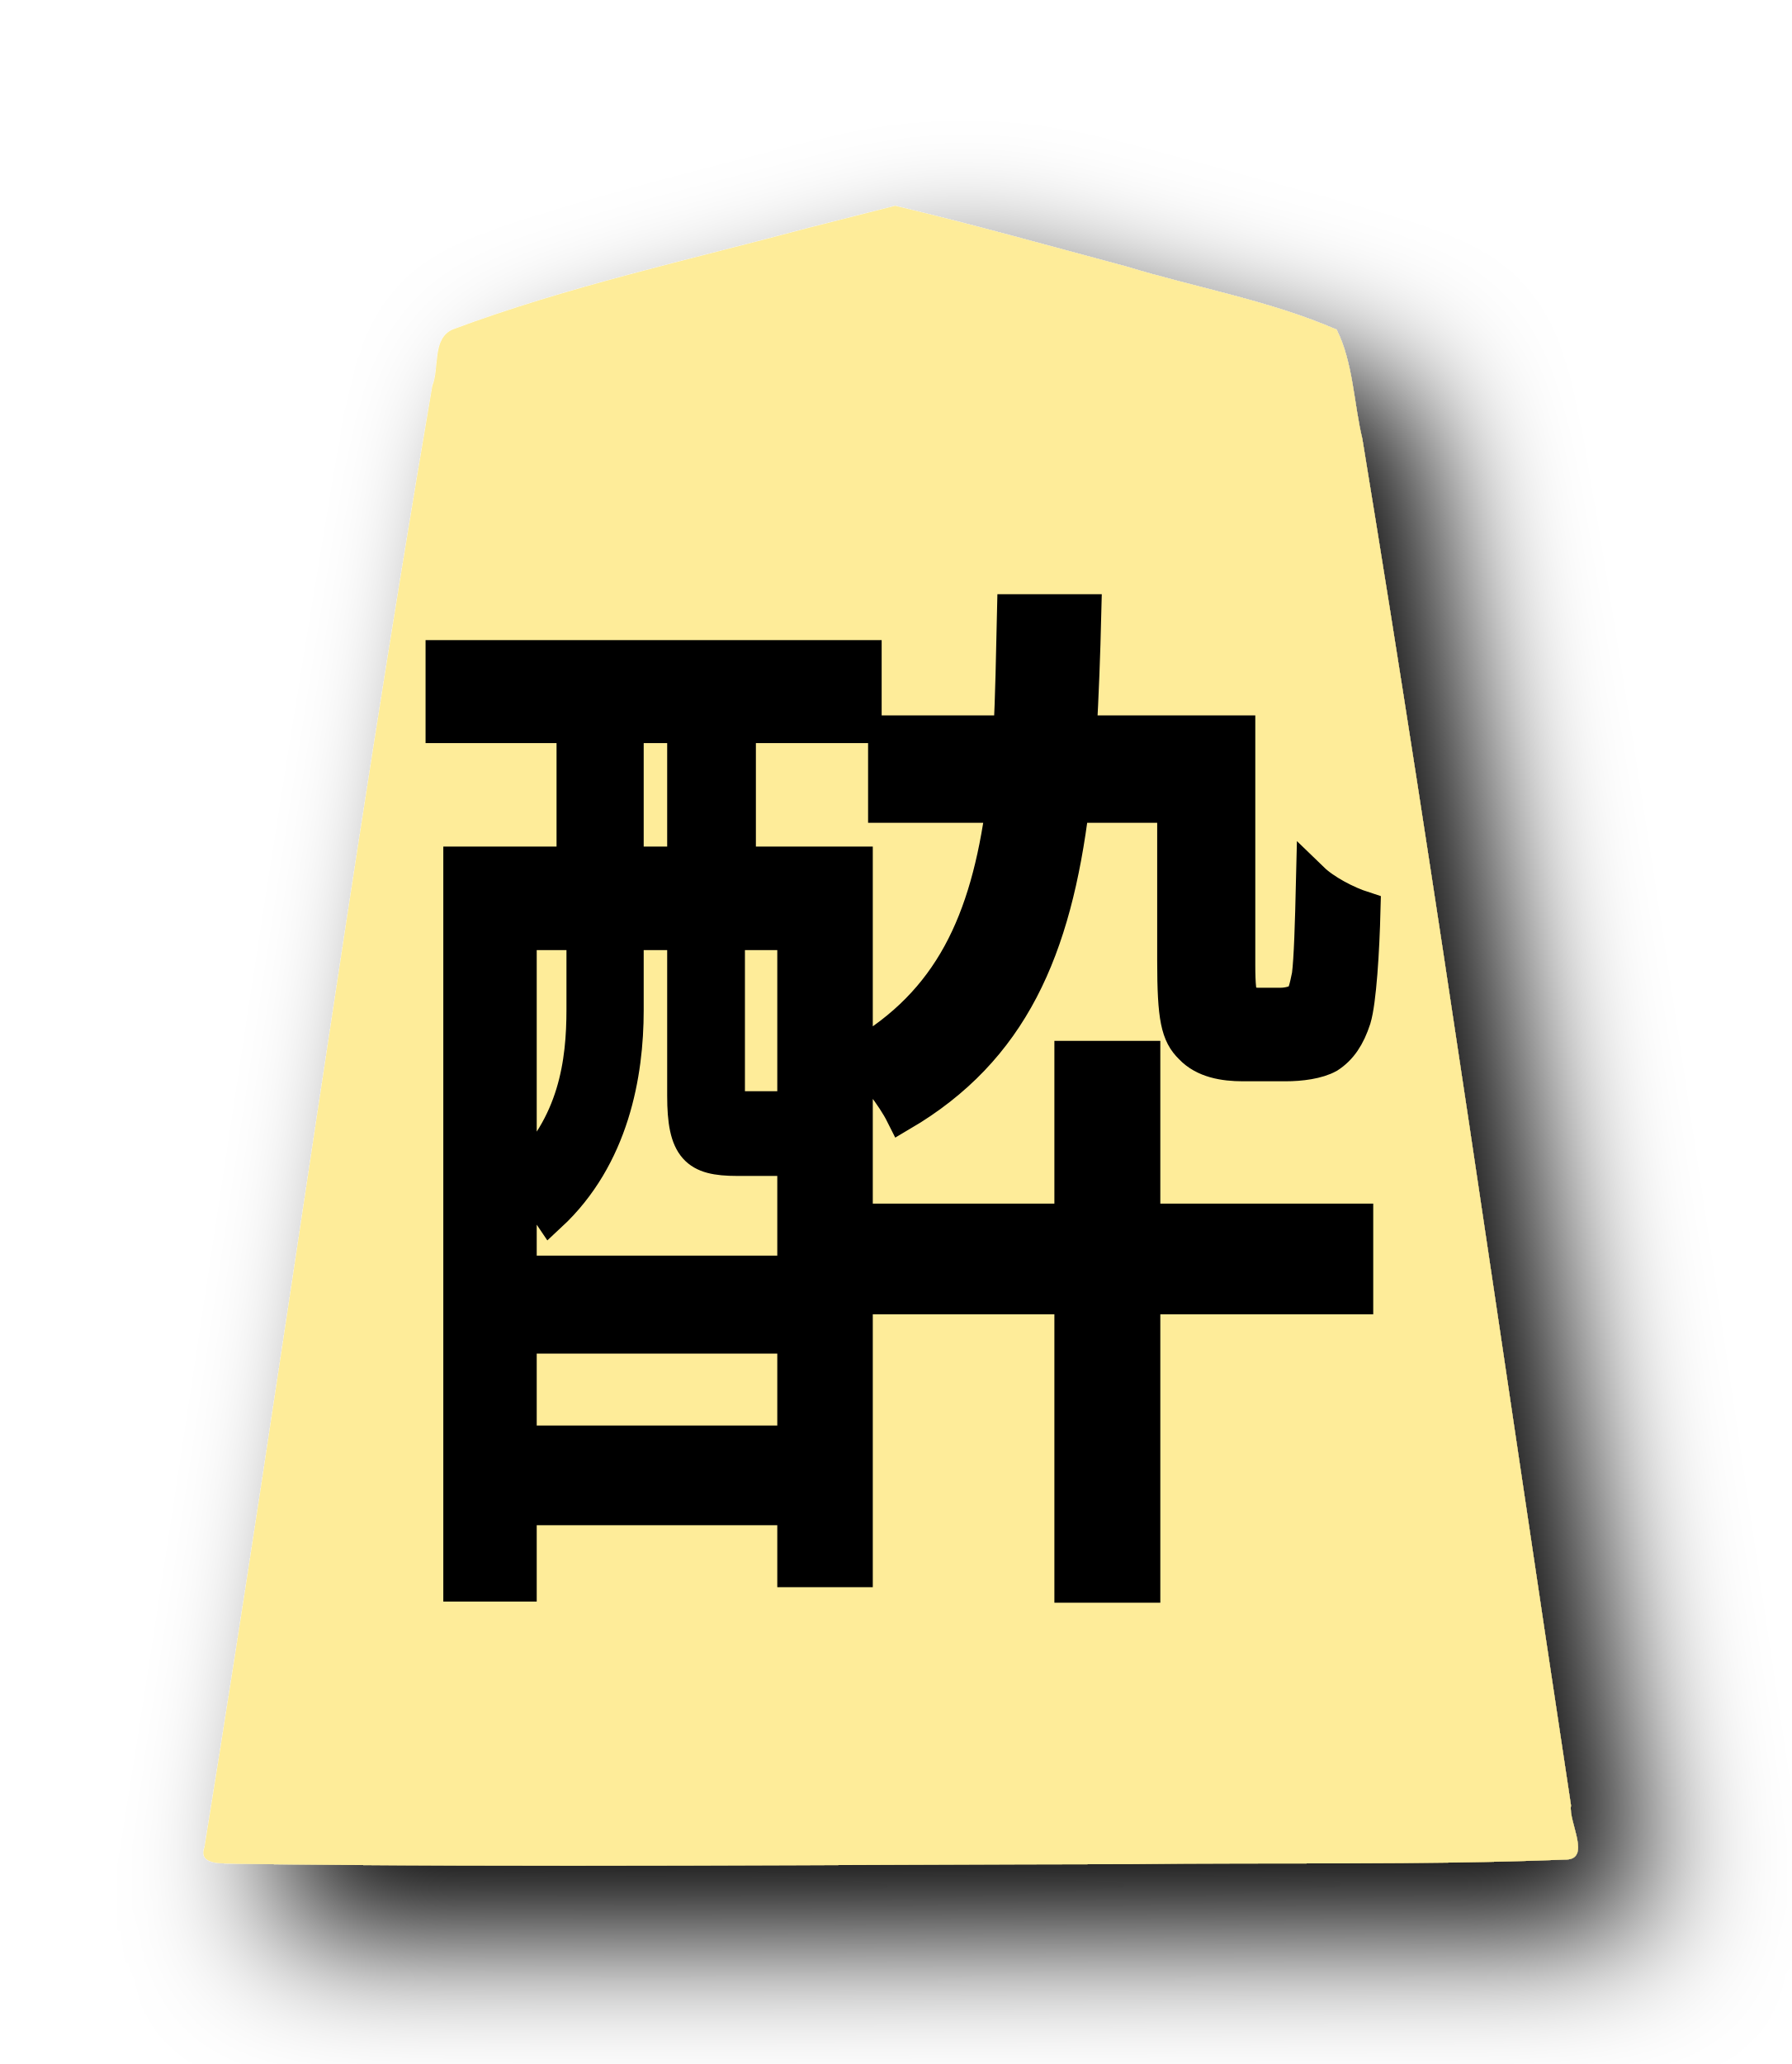
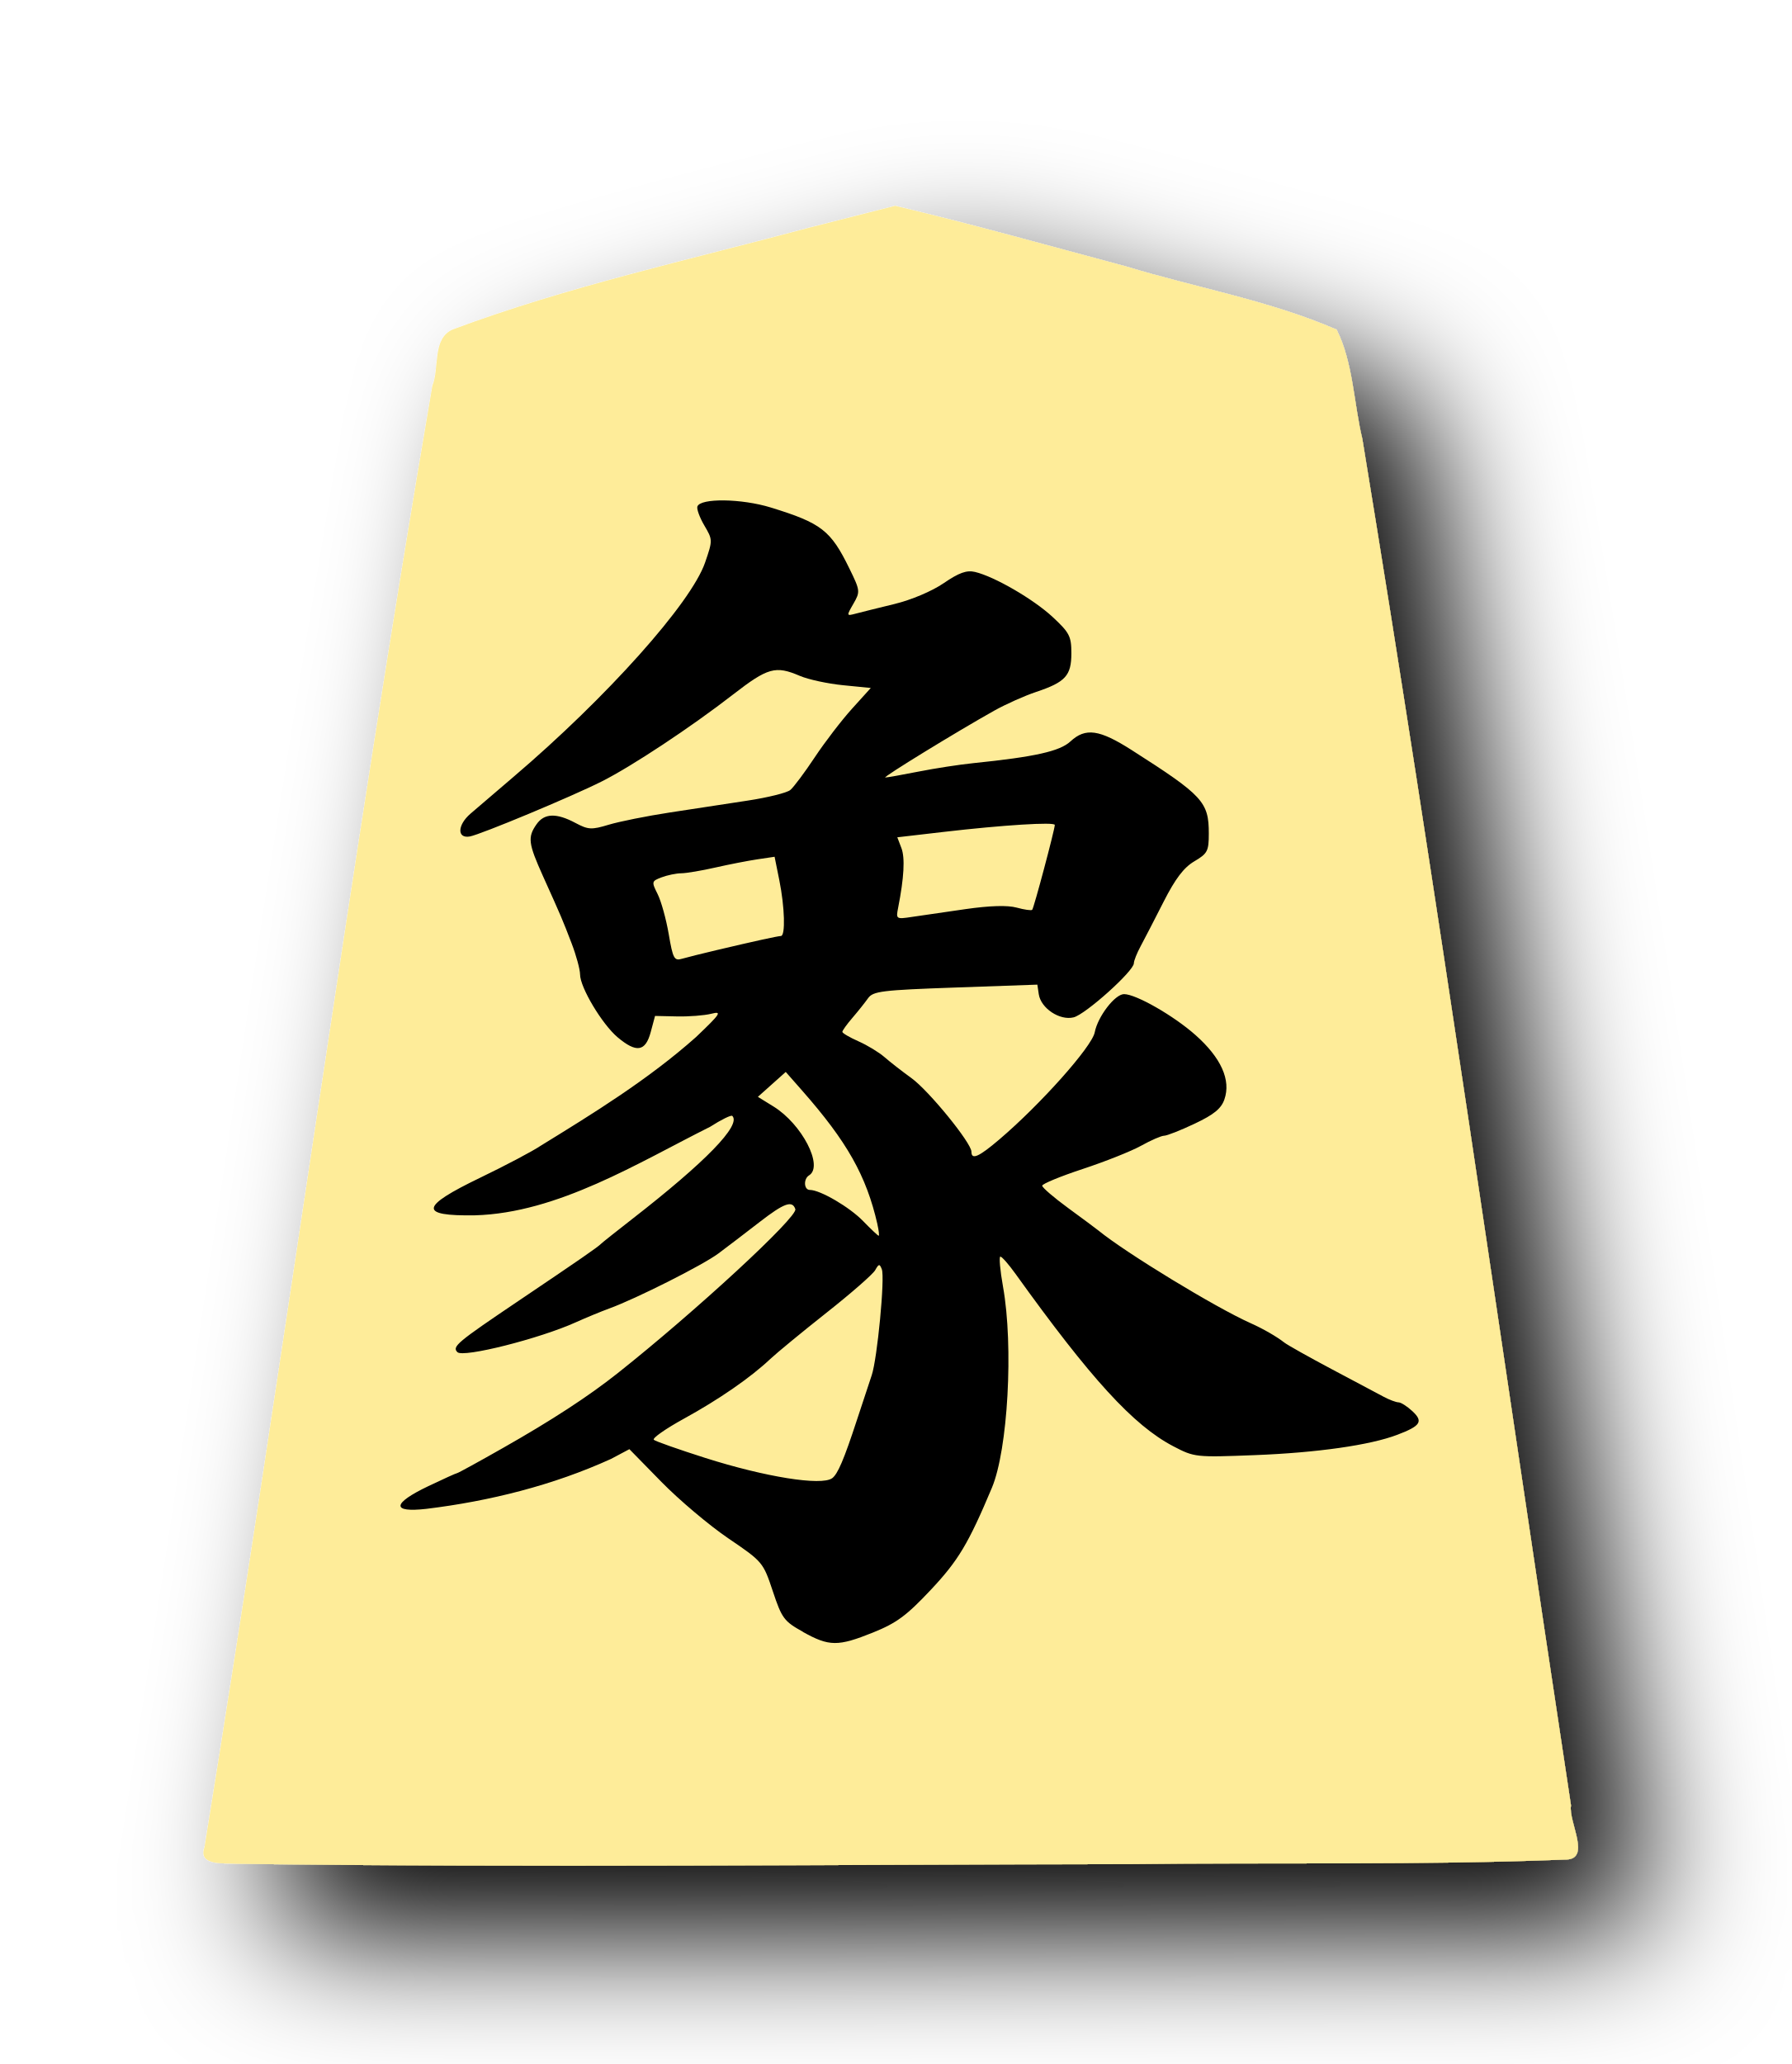
- <svg xmlns="http://www.w3.org/2000/svg" width="52.101" height="60" version="1.1" id="svg5250">
-   <defs id="defs5254">
-     <filter style="color-interpolation-filters:sRGB" id="filter10356" x="-0.51" y="-0.531" width="2.019" height="2.062">
-       <feGaussianBlur stdDeviation="5" result="result8" id="feGaussianBlur10322" />
-       <feComposite result="result6" in="SourceGraphic" operator="in" in2="result8" id="feComposite10324" />
-       <feComposite operator="in" result="result11" in2="result6" id="feComposite10326" />
-       <feFlood result="result10" flood-opacity="1" flood-color="rgb(255,255,255)" id="feFlood10328" />
-       <feBlend mode="multiply" in="result10" in2="result11" result="result12" id="feBlend10330" />
-       <feComposite result="fbSourceGraphic" operator="in" in2="SourceGraphic" in="result12" id="feComposite10332" />
-       <feFlood result="result6" flood-color="rgb(75,101,154)" id="feFlood10334" />
-       <feComposite k4="0" k3="0.3" k2="0.3" k1="0.5" operator="arithmetic" result="result2" in="fbSourceGraphic" in2="result6" id="feComposite10336" />
-       <feColorMatrix result="fbSourceGraphicAlpha" in="result2" values="1 0 0 -1 0 1 0 1 -1 0 1 0 0 -1 0 -0.8 -1 0 3.9 -2.7 " type="matrix" id="feColorMatrix10338" />
-       <feGaussianBlur result="result0" in="fbSourceGraphicAlpha" stdDeviation="0.5" id="feGaussianBlur10340" />
-       <feDiffuseLighting lighting-color="#ffffff" diffuseConstant="0.7" surfaceScale="50" result="result13" in="result0" id="feDiffuseLighting10344">
-         <feDistantLight elevation="20" azimuth="225" id="feDistantLight10342" />
-       </feDiffuseLighting>
-       <feSpecularLighting specularExponent="20" specularConstant="0.7" surfaceScale="10" lighting-color="#ffffff" result="result1" in="result0" id="feSpecularLighting10348">
-         <feDistantLight elevation="45" azimuth="225" id="feDistantLight10346" />
-       </feSpecularLighting>
-       <feBlend mode="screen" result="result5" in2="SourceGraphic" in="result13" id="feBlend10350" />
-       <feComposite k4="0" k1="0" in="result1" k3="1" k2="1" operator="arithmetic" in2="result5" result="result9" id="feComposite10352" />
-       <feComposite in2="SourceGraphic" operator="in" id="feComposite10354" result="fbSourceGraphic" />
-       <feColorMatrix result="fbSourceGraphicAlpha" in="fbSourceGraphic" values="0 0 0 -1 0 0 0 0 -1 0 0 0 0 -1 0 0 0 0 1 0" id="feColorMatrix12500" />
-       <feComposite k4="0" k3="0" in2="fbSourceGraphic" id="feComposite12502" operator="arithmetic" k1="0" k2="1" result="composite1" in="fbSourceGraphic" />
-       <feColorMatrix id="feColorMatrix12504" in="composite1" values="1" type="saturate" result="colormatrix1" />
-       <feFlood id="feFlood12506" flood-opacity="0.667" flood-color="rgb(0,0,0)" result="flood1" />
-       <feBlend in2="colormatrix1" id="feBlend12508" in="flood1" mode="multiply" result="blend1" />
-       <feBlend in2="blend1" id="feBlend12510" mode="screen" result="blend2" />
-       <feColorMatrix id="feColorMatrix12512" in="blend2" values="1" type="saturate" result="colormatrix2" />
-       <feComposite in2="fbSourceGraphic" id="feComposite12514" in="colormatrix2" operator="in" result="composite2" />
-     </filter>
-   </defs>
-   <filter id="drop-shadow" x="-0.12" y="-0.099" width="1.29" height="1.24">
-     <feGaussianBlur in="SourceAlpha" result="blur" stdDeviation="2" id="feGaussianBlur5225" />
-     <feOffset result="offsetBlur" dx="2" dy="2" id="feOffset5227" />
-     <feBlend in="SourceGraphic" in2="offsetBlur" mode="normal" id="feBlend5229" />
+ <svg xmlns="http://www.w3.org/2000/svg" height="60" width="52.101" version="1.1" id="svg2">
+   <defs id="defs2" />
+   <filter id="a" x="-0.12" y="-0.099" width="1.29" height="1.24">
+     <feGaussianBlur in="SourceAlpha" result="blur" stdDeviation="2" id="feGaussianBlur1" />
+     <feOffset dx="2" dy="2" result="offsetBlur" id="feOffset1" />
+     <feBlend in="SourceGraphic" in2="offsetBlur" mode="normal" id="feBlend1" />
  </filter>
-   <g filter="url(#drop-shadow)" transform="translate(5 5)" id="g5248">
-     <path d="M18.495 1.628c-3.456 0.929 -6.977 1.698 -10.327 2.948 -0.609 0.259 -0.384 1.123 -0.596 1.636 -2.415 14.123 -4.33 28.348 -6.626 42.488 -0.206 0.557 0.615 0.452 0.937 0.48 8.671 0.116 17.344 0.02 26.016 0.01 4.197 -0.052 8.399 0.036 12.592 -0.132 0.81 0.018 0.103 -1.093 0.187 -1.573 -2.01 -13.24 -3.891 -26.51 -6.066 -39.72 -0.253 -1.05 -0.266 -2.217 -0.749 -3.182 -1.952 -0.847 -4.093 -1.218 -6.133 -1.84 -2.23 -0.596 -4.46 -1.222 -6.702 -1.76l-2.533 0.645z" fill="#FEEC99" id="path5232" />
+   <g filter="url(#a)" transform="translate(5 5)" id="g1">
+     <path d="m18.495 1.628c-3.456.929-6.977 1.698-10.327 2.948-.609.259-.384 1.123-.596 1.636-2.415 14.123-4.33 28.348-6.626 42.488-.206.557.615.452.937.48 8.671.116 17.344.02 26.016.01 4.197-.052 8.399.036 12.592-.132.81.018.103-1.093.187-1.573-2.01-13.24-3.891-26.51-6.066-39.72-.253-1.05-.266-2.217-.749-3.182-1.952-.847-4.093-1.218-6.133-1.84-2.23-.596-4.46-1.222-6.702-1.76z" fill="#feec99" id="path1" />
  </g>
-   <text xml:space="preserve" style="font-size:29.914px;line-height:1.25;font-family:Calibri;-inkscape-font-specification:Calibri;fill:#000000;fill-opacity:1;stroke:#000000;stroke-width:1;stroke-dasharray:none;stroke-opacity:1" x="11.837" y="42.383" id="text2" transform="scale(0.971077,1.029785)">
-     <tspan id="tspan2" x="11.837" y="42.383" style="font-style:normal;font-variant:normal;font-weight:normal;font-stretch:normal;font-size:29.914px;font-family:KaiTi;-inkscape-font-specification:KaiTi;fill:#000000;fill-opacity:1;stroke:#000000;stroke-width:1;stroke-dasharray:none;stroke-opacity:1">酔</tspan>
-   </text>
+   <path style="fill:#000000;stroke-width:0.121" d="M 23.351,47.439 C 22.795,47.13 22.734,47.048 22.47,46.256 22.189,45.414 22.176,45.398 21.176,44.719 20.621,44.342 19.746,43.604 19.233,43.08 l -0.933,-0.953 -0.533,0.283 c -1.684,0.767 -3.531,1.228 -5.37,1.452 -1.022,0.116 -1,-0.155 0.055,-0.659 0.436,-0.208 0.813,-0.379 0.838,-0.379 0.025,0 0.628,-0.33 1.338,-0.734 1.41,-0.8 2.482,-1.499 3.324,-2.166 2.268,-1.797 5.249,-4.549 5.173,-4.775 -0.088,-0.263 -0.326,-0.177 -1.04,0.376 -0.412,0.319 -0.951,0.73 -1.198,0.914 -0.455,0.339 -2.395,1.316 -3.174,1.599 -0.233,0.085 -0.669,0.265 -0.969,0.4 -1.053,0.476 -3.276,1.037 -3.444,0.869 -0.162,-0.162 -0.022,-0.279 1.799,-1.506 1.766,-1.19 2.283,-1.548 2.371,-1.639 0.033,-0.035 0.441,-0.359 0.906,-0.721 2.145,-1.668 3.183,-2.736 2.916,-3.002 -0.033,-0.033 -0.322,0.11 -0.644,0.316 -2.088,1.043 -4.427,2.508 -6.841,2.574 -1.636,0.025 -1.597,-0.249 0.157,-1.094 0.735,-0.354 1.528,-0.773 1.761,-0.931 1.518,-0.934 3.117,-1.916 4.514,-3.158 0.719,-0.686 0.765,-0.758 0.44,-0.676 -0.2,0.05 -0.649,0.085 -0.998,0.077 l -0.635,-0.014 -0.126,0.47 c -0.153,0.57 -0.415,0.611 -0.963,0.15 -0.451,-0.38 -1.089,-1.447 -1.091,-1.825 -5.2e-4,-0.147 -0.112,-0.556 -0.247,-0.908 -0.268,-0.698 -0.284,-0.737 -0.833,-1.955 -0.426,-0.947 -0.449,-1.128 -0.186,-1.503 0.226,-0.323 0.576,-0.335 1.132,-0.039 0.372,0.198 0.466,0.203 0.969,0.051 0.306,-0.092 1.101,-0.252 1.767,-0.354 0.666,-0.102 1.689,-0.258 2.273,-0.347 0.584,-0.089 1.142,-0.227 1.238,-0.308 0.097,-0.08 0.417,-0.508 0.711,-0.951 0.294,-0.443 0.781,-1.077 1.082,-1.41 l 0.547,-0.605 -0.807,-0.08 c -0.444,-0.044 -1.01,-0.166 -1.257,-0.272 -0.708,-0.303 -0.93,-0.241 -1.944,0.545 -1.223,0.948 -2.939,2.084 -3.818,2.526 -0.869,0.438 -3.517,1.541 -3.833,1.598 -0.375,0.067 -0.364,-0.33 0.018,-0.661 0.187,-0.162 0.749,-0.642 1.247,-1.067 2.717,-2.313 5.17,-5.056 5.576,-6.235 0.223,-0.649 0.223,-0.661 -0.021,-1.076 -0.136,-0.231 -0.227,-0.479 -0.203,-0.552 0.083,-0.25 1.284,-0.234 2.134,0.028 1.473,0.454 1.743,0.663 2.285,1.772 0.316,0.645 0.319,0.675 0.118,1.025 -0.206,0.358 -0.205,0.36 0.068,0.288 0.151,-0.04 0.657,-0.166 1.123,-0.279 0.494,-0.12 1.093,-0.373 1.435,-0.607 0.445,-0.304 0.666,-0.383 0.908,-0.326 0.566,0.133 1.703,0.793 2.261,1.312 0.488,0.454 0.542,0.559 0.542,1.052 0,0.652 -0.171,0.839 -1.029,1.126 -0.333,0.111 -0.878,0.355 -1.211,0.541 -1.092,0.611 -3.267,1.945 -3.171,1.945 0.052,0 0.487,-0.077 0.967,-0.172 0.48,-0.095 1.2,-0.206 1.599,-0.246 1.786,-0.183 2.509,-0.345 2.817,-0.63 0.439,-0.407 0.842,-0.35 1.784,0.252 2.07,1.321 2.24,1.505 2.24,2.424 0,0.512 -0.037,0.582 -0.422,0.809 -0.305,0.18 -0.552,0.505 -0.893,1.176 -0.259,0.51 -0.559,1.091 -0.667,1.291 -0.108,0.2 -0.197,0.423 -0.197,0.496 -10e-4,0.226 -1.404,1.485 -1.751,1.572 -0.404,0.101 -0.954,-0.264 -1.014,-0.674 l -0.041,-0.277 -2.381,0.084 c -2.141,0.075 -2.397,0.107 -2.542,0.312 -0.089,0.126 -0.293,0.382 -0.454,0.569 -0.161,0.187 -0.293,0.371 -0.293,0.408 -8.3e-5,0.037 0.21,0.16 0.467,0.274 0.257,0.113 0.597,0.32 0.757,0.459 0.159,0.139 0.513,0.415 0.786,0.612 0.506,0.366 1.743,1.884 1.743,2.139 0,0.247 0.212,0.154 0.81,-0.355 1.202,-1.023 2.694,-2.698 2.775,-3.115 0.089,-0.461 0.589,-1.111 0.853,-1.111 0.347,0 1.443,0.627 2.075,1.188 0.747,0.662 1.039,1.311 0.842,1.874 -0.093,0.267 -0.305,0.44 -0.864,0.704 -0.407,0.193 -0.807,0.35 -0.887,0.35 -0.081,5.2e-5 -0.381,0.13 -0.666,0.289 -0.285,0.159 -1.05,0.463 -1.699,0.677 -0.649,0.214 -1.181,0.433 -1.181,0.487 0,0.054 0.341,0.347 0.757,0.651 0.416,0.304 0.811,0.597 0.878,0.652 0.801,0.653 3.404,2.238 4.422,2.692 0.365,0.163 0.762,0.391 0.983,0.565 0.09,0.071 0.709,0.418 1.375,0.772 0.666,0.353 1.347,0.715 1.514,0.804 0.166,0.089 0.361,0.161 0.431,0.162 0.071,3.64e-4 0.252,0.116 0.404,0.257 0.322,0.3 0.242,0.427 -0.437,0.685 -0.791,0.302 -2.332,0.522 -4.144,0.592 -1.725,0.067 -1.757,0.063 -2.372,-0.258 -1.159,-0.606 -2.393,-1.955 -4.591,-5.017 -0.196,-0.273 -0.392,-0.496 -0.436,-0.496 -0.044,0 -0.009,0.395 0.077,0.878 0.309,1.725 0.142,4.735 -0.324,5.843 -0.683,1.625 -0.977,2.116 -1.776,2.966 -0.708,0.753 -0.996,0.965 -1.683,1.242 -1.016,0.409 -1.272,0.407 -2.033,-0.017 z m 0.843,-4.466 c 0.163,-0.118 0.344,-0.541 0.719,-1.686 0.171,-0.52 0.366,-1.109 0.433,-1.309 0.162,-0.479 0.388,-2.837 0.294,-3.079 -0.064,-0.167 -0.088,-0.164 -0.193,0.024 -0.066,0.118 -0.703,0.675 -1.415,1.237 -0.712,0.563 -1.447,1.168 -1.634,1.344 -0.574,0.542 -1.491,1.176 -2.509,1.735 -0.535,0.294 -0.931,0.571 -0.878,0.616 0.052,0.045 0.724,0.281 1.493,0.526 1.746,0.555 3.377,0.817 3.69,0.591 z m 1.318,-7.384 c -0.322,-1.41 -0.881,-2.401 -2.196,-3.894 l -0.47,-0.534 -0.405,0.362 -0.405,0.362 0.453,0.28 c 0.829,0.512 1.463,1.738 1.036,2.002 -0.169,0.104 -0.152,0.424 0.022,0.424 0.302,0 1.156,0.5 1.55,0.907 0.227,0.234 0.43,0.425 0.451,0.425 0.021,0 0.005,-0.15 -0.037,-0.333 z m -4.651,-7.975 c 1.062,-0.251 1.737,-0.399 1.846,-0.405 0.134,-0.008 0.11,-0.837 -0.047,-1.618 l -0.138,-0.685 -0.498,0.074 c -0.274,0.041 -0.825,0.148 -1.225,0.239 -0.4,0.091 -0.846,0.166 -0.991,0.167 -0.146,10e-4 -0.401,0.054 -0.569,0.117 -0.295,0.112 -0.299,0.126 -0.117,0.49 0.103,0.206 0.248,0.73 0.322,1.163 0.121,0.709 0.16,0.781 0.382,0.716 0.136,-0.04 0.601,-0.156 1.034,-0.258 z m 7.204,-1.185 c 0.718,-0.103 1.228,-0.118 1.495,-0.045 0.223,0.061 0.426,0.09 0.452,0.064 0.048,-0.048 0.657,-2.336 0.657,-2.467 0,-0.092 -1.506,0.002 -3.228,0.202 l -1.351,0.157 0.119,0.312 c 0.109,0.285 0.077,0.863 -0.095,1.737 -0.065,0.329 -0.057,0.335 0.398,0.266 0.255,-0.039 0.955,-0.141 1.554,-0.226 z" id="path1-7" />
</svg>
